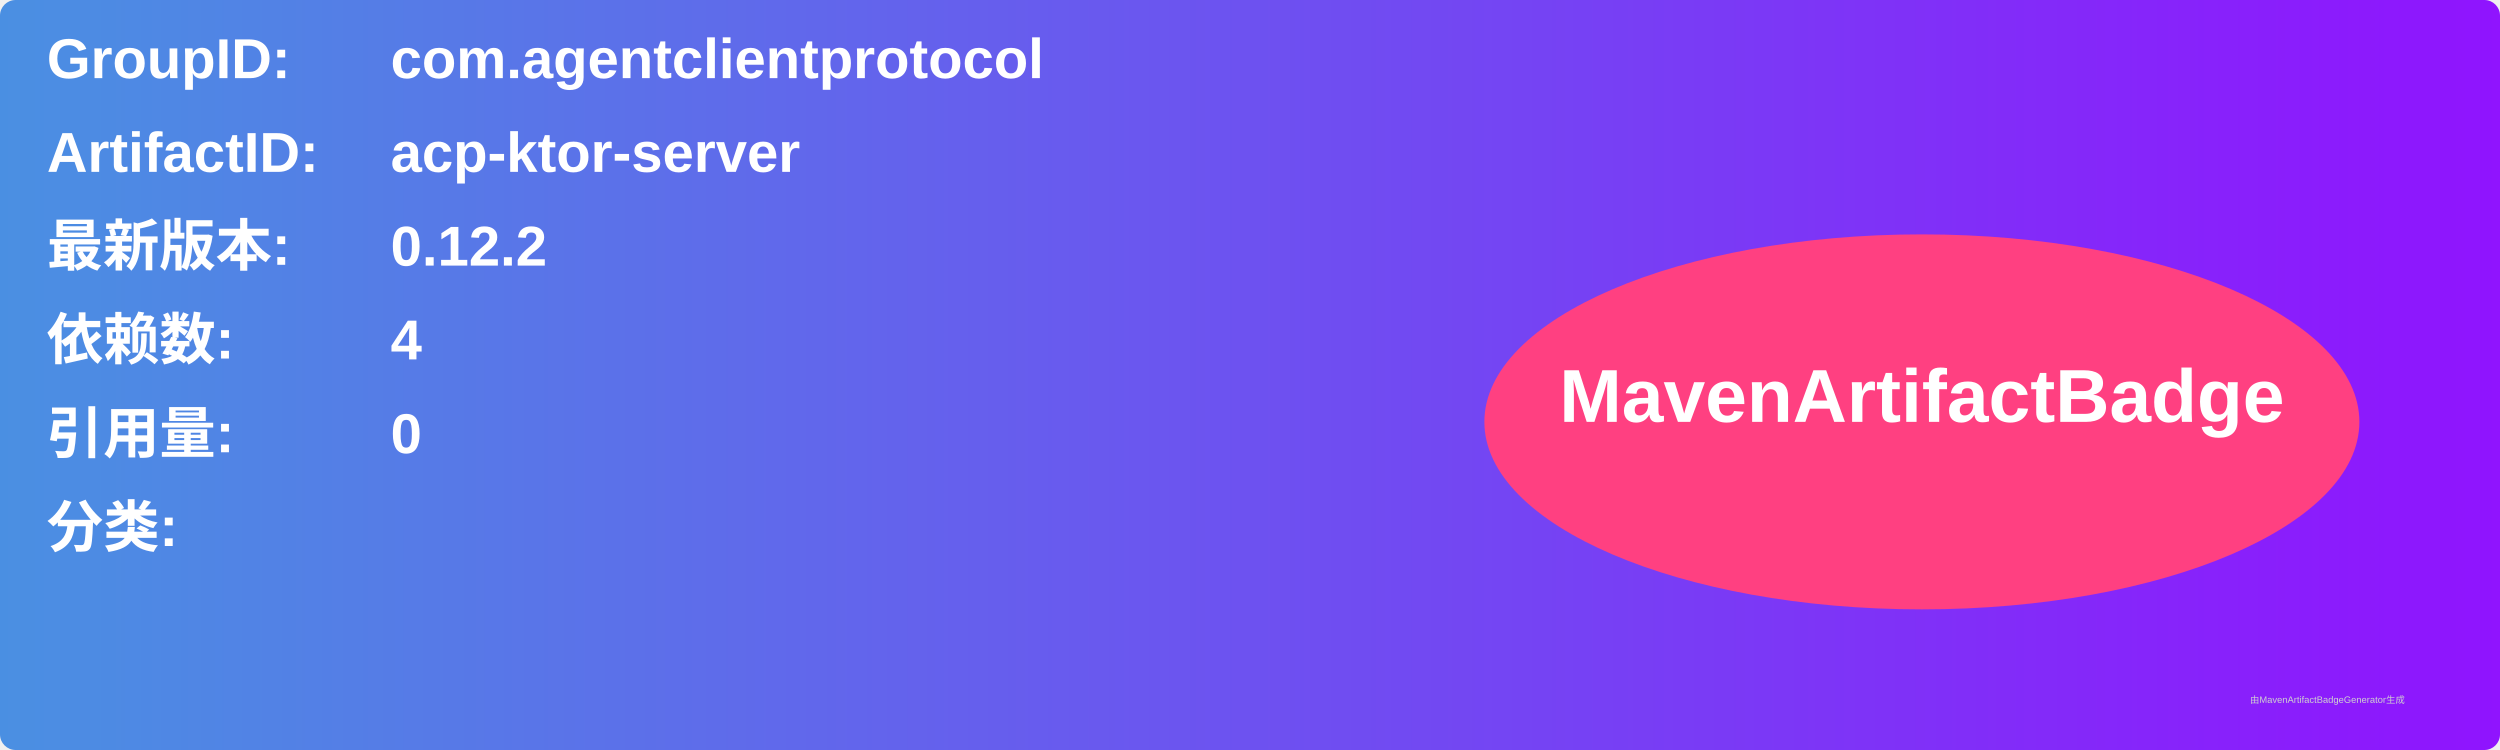
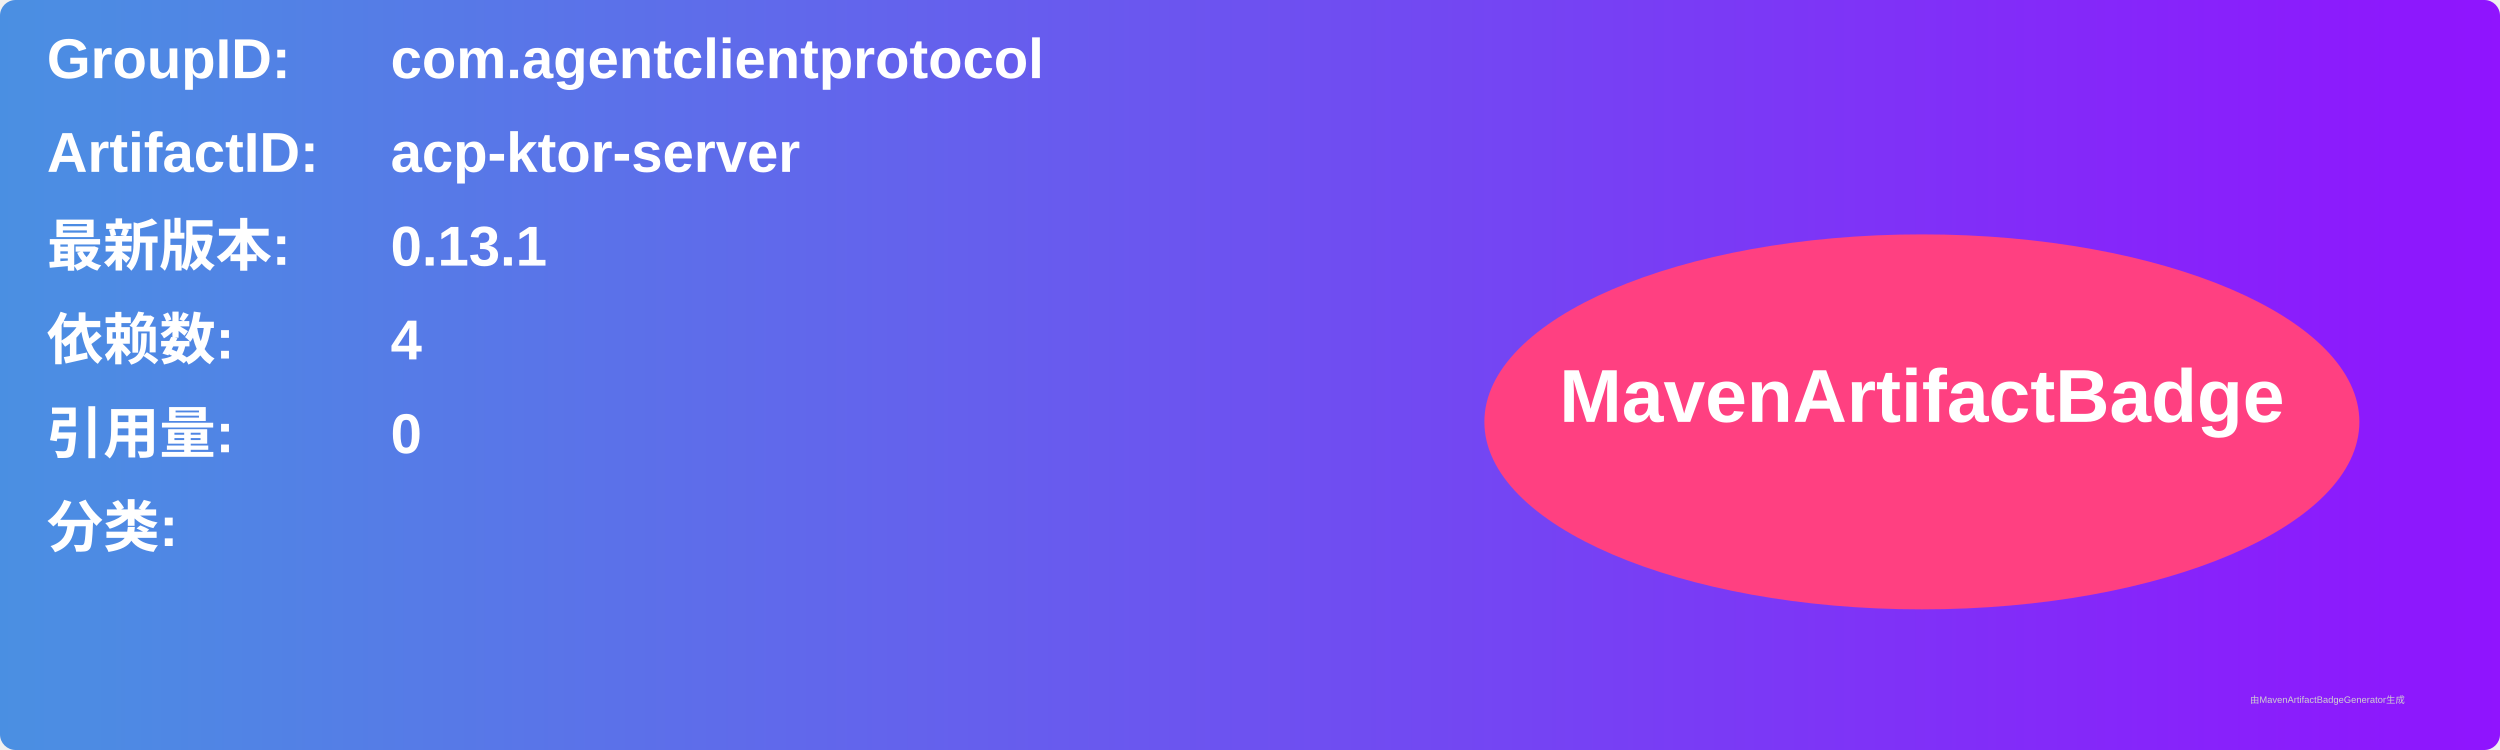
<svg xmlns="http://www.w3.org/2000/svg" width="800" height="240" viewBox="0 0 800 240">
  <linearGradient id="grad" x1="0%" y1="0%" x2="100%" y2="0%">
    <stop offset="0%" stop-color="#4a90e2" />
    <stop offset="100%" stop-color="#9013fe" />
  </linearGradient>
  <rect width="100%" height="100%" rx="5" ry="5" fill="url(#grad)" />
  <g transform="translate(15, 15)">
    <text x="0" y="10" font-family="Arial" font-size="18" fill="white" font-weight="bold" width="260">GroupID:</text>
    <text x="110" y="10" font-family="Arial" font-size="18" fill="white" font-weight="bold" width="460">com.agentclientprotocol</text>
    <text x="0" y="40" font-family="Arial" font-size="18" fill="white" font-weight="bold" width="260">ArtifactID:</text>
    <text x="110" y="40" font-family="Arial" font-size="18" fill="white" font-weight="bold" width="460">acp-ktor-server</text>
    <text x="0" y="70" font-family="Arial" font-size="18" fill="white" font-weight="bold">最新版本:</text>
    <text x="110" y="70" font-family="Arial" font-size="18" fill="white" font-weight="bold">
-       <tspan font-weight="bold">0.12.2</tspan>
+       <tspan font-weight="bold">0.13.1</tspan>
    </text>
    <text x="0" y="100" font-family="Arial" font-size="18" fill="white" font-weight="bold">依赖数: </text>
    <text x="110" y="100" font-family="Arial" font-size="18" fill="white">
      <tspan font-weight="bold">4</tspan>
    </text>
    <text x="0" y="130" font-family="Arial" font-size="18" fill="white" font-weight="bold">引用量: </text>
    <text x="110" y="130" font-family="Arial" font-size="18" fill="white">
      <tspan font-weight="bold">0</tspan>
    </text>
    <text x="0" y="160" font-family="Arial" font-size="18" fill="white" font-weight="bold">分类:</text>
    <text x="10" y="190" font-family="Arial" font-size="10" fill="white">
      <tspan font-weight="bold" />
    </text>
    <ellipse cx="600" cy="120" rx="140" ry="60" fill="#ff4081" />
    <text x="600" y="120" text-anchor="middle" font-family="Arial" font-size="24" fill="white" font-weight="bold">MavenArtifactBadge</text>
  </g>
  <text x="720" y="225" font-family="Arial" font-size="3" fill="#d0d0d0">由MavenArtifactBadgeGenerator生成</text>
</svg>
